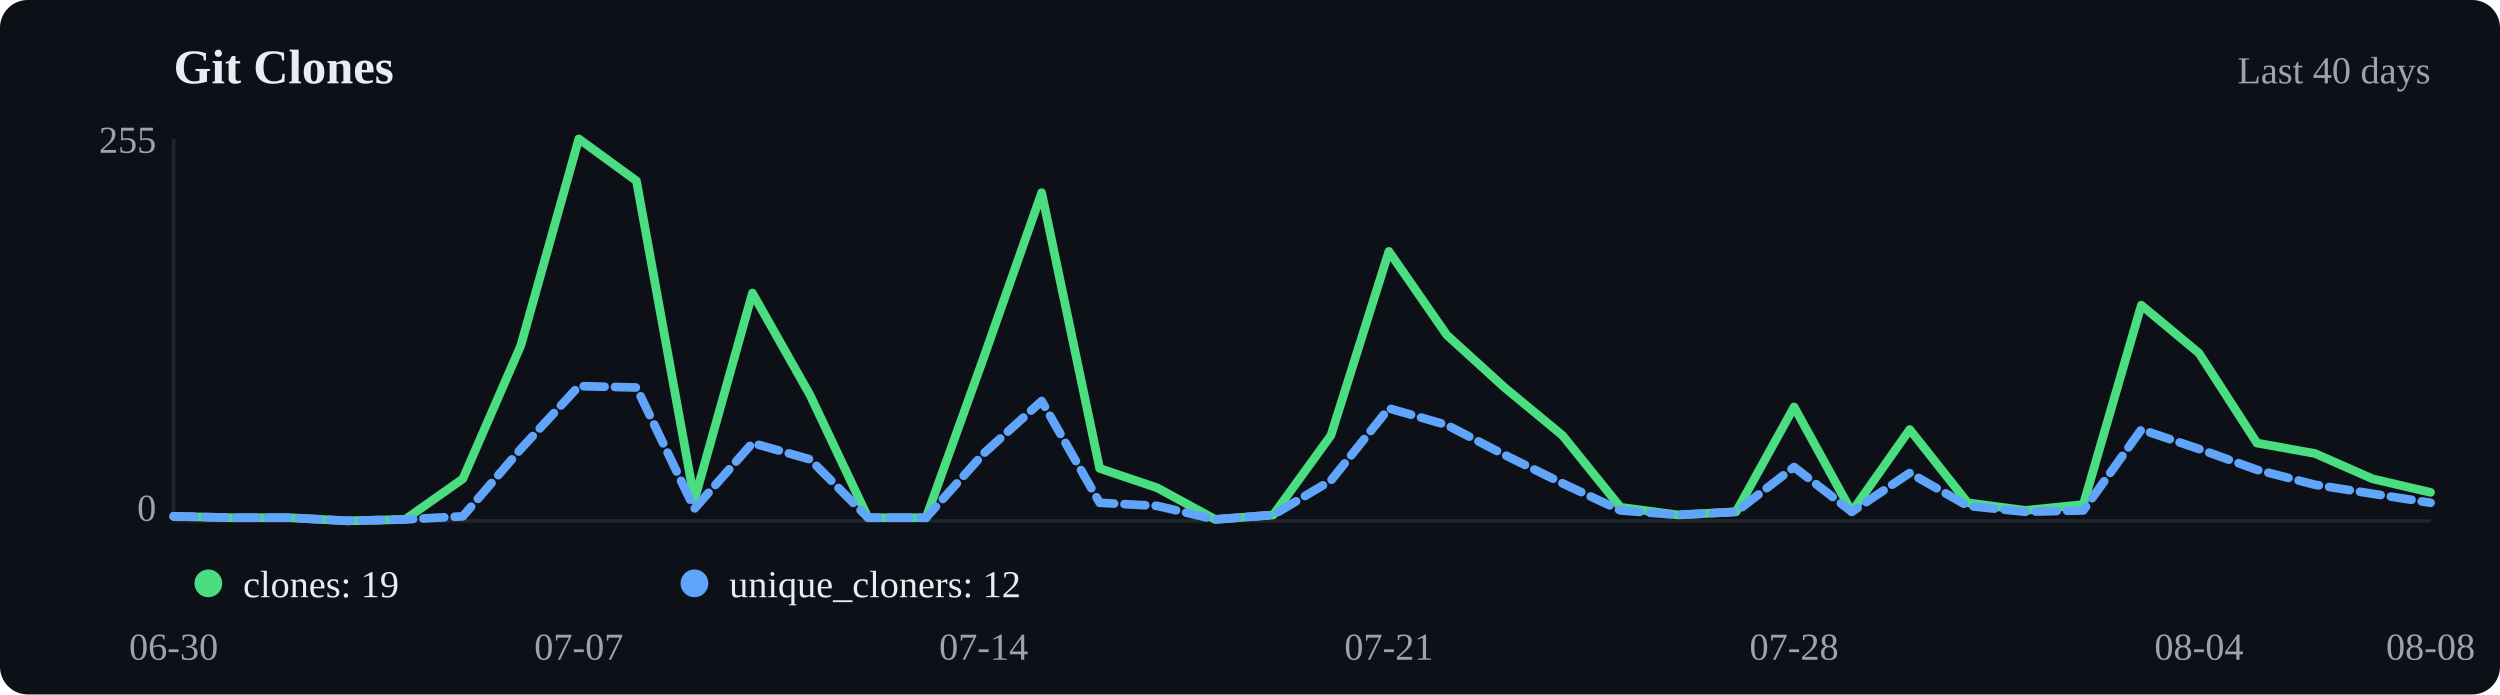
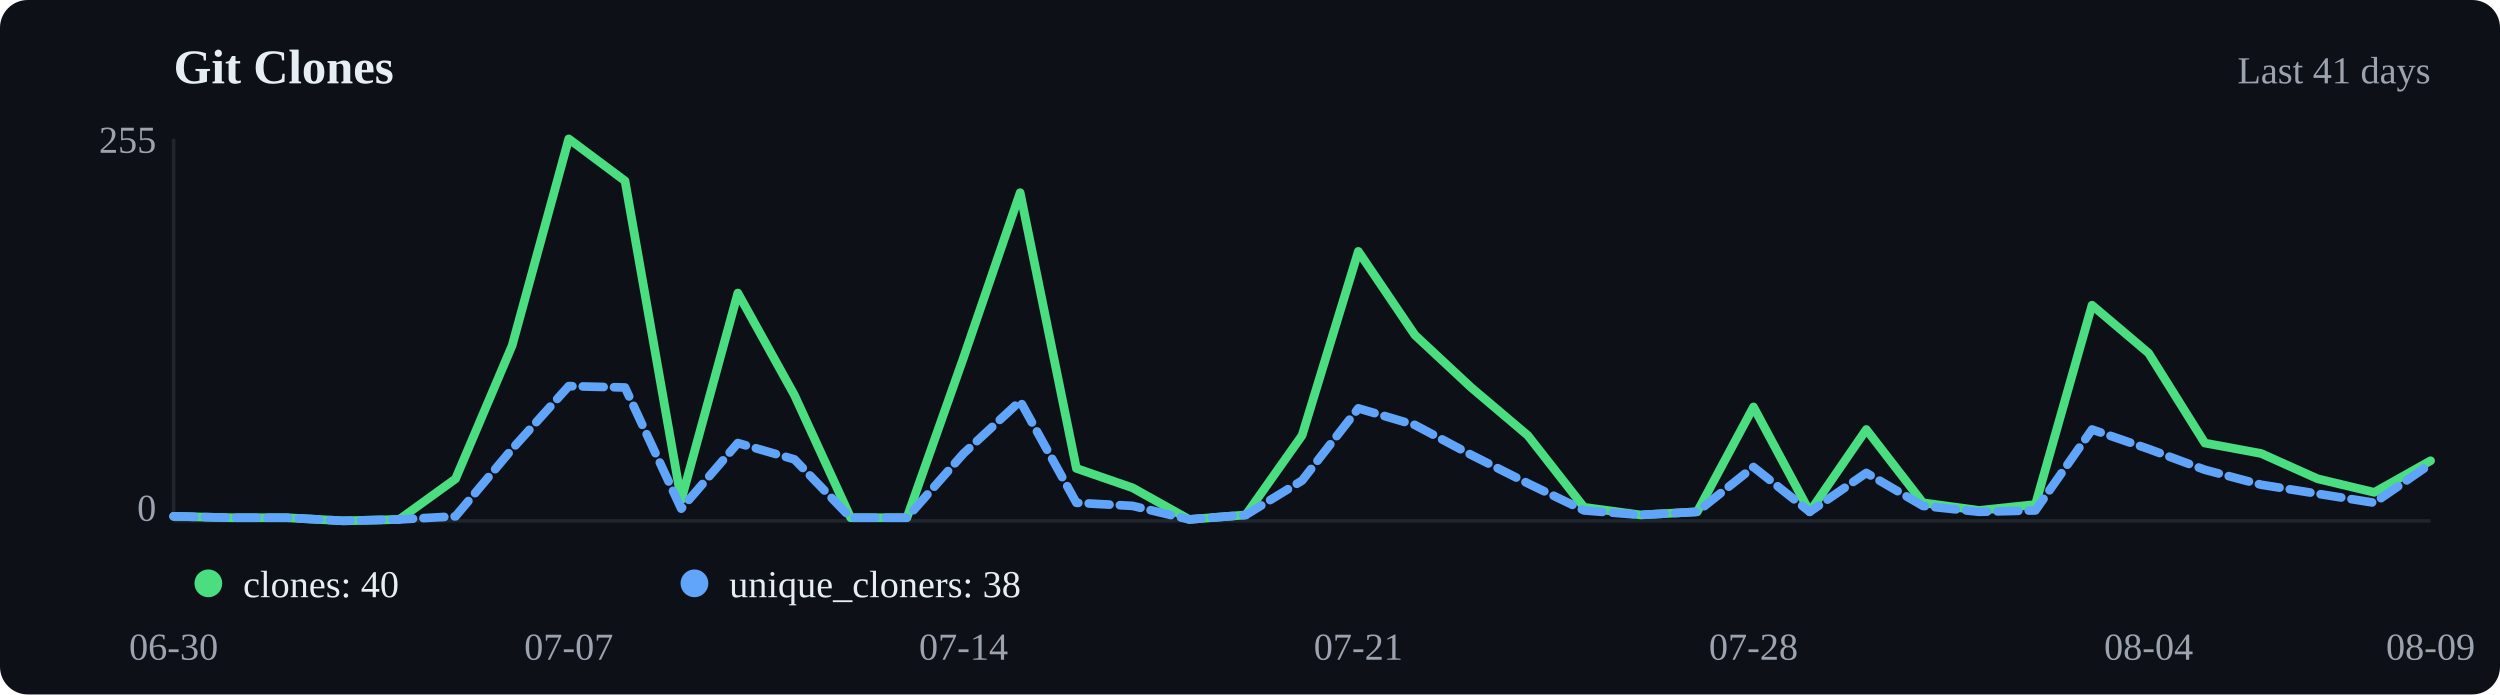
<svg xmlns="http://www.w3.org/2000/svg" viewBox="0 0 720 200" width="720" height="200">
  <rect width="720" height="200" fill="#0d1117" rx="8" />
  <text x="50" y="24" font-size="14" font-weight="600" fill="#e6edf3">Git Clones</text>
-   <text x="700" y="24" text-anchor="end" font-size="11" fill="#9ca3af">Last 40 days</text>
+   <text x="700" y="24" text-anchor="end" font-size="11" fill="#9ca3af">Last 41 days</text>
  <line x1="50" y1="40" x2="50" y2="150" stroke="#21262d" />
  <line x1="50" y1="150" x2="700" y2="150" stroke="#21262d" />
-   <polyline points="50.0,148.7 66.7,149.1 83.3,149.1 100.0,150.0 116.7,149.6 133.3,137.9 150.0,99.5 166.7,40.0 183.3,52.1 200.0,144.0 216.7,84.4 233.3,113.8 250.0,149.1 266.7,149.1 283.3,103.0 300.0,55.5 316.7,134.9 333.3,140.5 350.0,149.6 366.7,148.3 383.3,125.4 400.0,72.4 416.7,96.5 433.3,111.6 450.0,125.4 466.7,146.1 483.3,148.3 500.0,147.4 516.7,117.2 533.3,147.4 550.0,123.7 566.7,144.8 583.3,147.0 600.0,145.3 616.7,87.9 633.3,101.7 650.0,127.6 666.7,130.6 683.3,137.9 700.0,141.8" fill="none" stroke="#4ade80" stroke-width="2.5" stroke-linecap="round" stroke-linejoin="round" />
-   <polyline points="50.0,148.7 66.7,149.1 83.3,149.1 100.0,150.0 116.7,149.6 133.3,148.7 150.0,129.3 166.7,111.2 183.3,111.6 200.0,146.5 216.7,127.6 233.3,132.3 250.0,149.1 266.7,149.1 283.3,130.6 300.0,115.5 316.7,144.8 333.3,145.7 350.0,149.6 366.7,148.3 383.3,138.4 400.0,117.6 416.7,122.4 433.3,131.0 450.0,139.2 466.7,147.0 483.3,148.3 500.0,147.4 516.7,134.5 533.3,147.4 550.0,136.2 566.7,145.7 583.3,147.4 600.0,147.0 616.7,123.7 633.3,129.3 650.0,135.3 666.7,139.6 683.3,142.2 700.0,144.8" fill="none" stroke="#60a5fa" stroke-width="2.5" stroke-linecap="round" stroke-linejoin="round" stroke-dasharray="6,3" />
+   <polyline points="50.0,148.7 66.2,149.1 82.5,149.1 98.8,150.0 115.0,149.6 131.2,137.9 147.5,99.5 163.8,40.0 180.0,52.1 196.2,144.0 212.5,84.4 228.8,113.8 245.0,149.1 261.2,149.1 277.5,103.0 293.8,55.5 310.0,134.9 326.2,140.5 342.5,149.6 358.8,148.3 375.0,125.4 391.2,72.4 407.5,96.5 423.7,111.6 440.0,125.4 456.2,146.1 472.5,148.3 488.8,147.4 505.0,117.2 521.2,147.4 537.5,123.7 553.8,144.8 570.0,147.0 586.2,145.3 602.5,87.9 618.8,101.7 635.0,127.6 651.2,130.6 667.5,137.9 683.8,141.8 700.0,132.7" fill="none" stroke="#4ade80" stroke-width="2.5" stroke-linecap="round" stroke-linejoin="round" />
+   <polyline points="50.0,148.7 66.2,149.1 82.5,149.1 98.8,150.0 115.0,149.6 131.2,148.7 147.5,129.3 163.8,111.2 180.0,111.6 196.2,146.5 212.5,127.6 228.8,132.3 245.0,149.1 261.2,149.1 277.5,130.6 293.8,115.5 310.0,144.8 326.2,145.7 342.5,149.6 358.8,148.3 375.0,138.4 391.2,117.6 407.5,122.4 423.7,131.0 440.0,139.2 456.2,147.0 472.5,148.3 488.8,147.4 505.0,134.5 521.2,147.4 537.5,136.2 553.8,145.7 570.0,147.4 586.2,147.0 602.5,123.7 618.8,129.3 635.0,135.3 651.2,139.6 667.5,142.2 683.8,144.8 700.0,133.6" fill="none" stroke="#60a5fa" stroke-width="2.5" stroke-linecap="round" stroke-linejoin="round" stroke-dasharray="6,3" />
  <circle cx="60" cy="168" r="4" fill="#4ade80" />
-   <text x="70" y="172" font-size="11" fill="#e6edf3">clones: 19</text>
+   <text x="70" y="172" font-size="11" fill="#e6edf3">clones: 40</text>
  <circle cx="200" cy="168" r="4" fill="#60a5fa" />
-   <text x="210" y="172" font-size="11" fill="#e6edf3">unique_cloners: 12</text>
+   <text x="210" y="172" font-size="11" fill="#e6edf3">unique_cloners: 38</text>
  <text x="50.0" y="190" text-anchor="middle" font-size="11" fill="#9ca3af">06-30</text>
-   <text x="166.7" y="190" text-anchor="middle" font-size="11" fill="#9ca3af">07-07</text>
-   <text x="283.3" y="190" text-anchor="middle" font-size="11" fill="#9ca3af">07-14</text>
-   <text x="400.0" y="190" text-anchor="middle" font-size="11" fill="#9ca3af">07-21</text>
-   <text x="516.7" y="190" text-anchor="middle" font-size="11" fill="#9ca3af">07-28</text>
-   <text x="633.3" y="190" text-anchor="middle" font-size="11" fill="#9ca3af">08-04</text>
-   <text x="700.0" y="190" text-anchor="middle" font-size="11" fill="#9ca3af">08-08</text>
+   <text x="163.8" y="190" text-anchor="middle" font-size="11" fill="#9ca3af">07-07</text>
+   <text x="277.5" y="190" text-anchor="middle" font-size="11" fill="#9ca3af">07-14</text>
+   <text x="391.2" y="190" text-anchor="middle" font-size="11" fill="#9ca3af">07-21</text>
+   <text x="505.0" y="190" text-anchor="middle" font-size="11" fill="#9ca3af">07-28</text>
+   <text x="618.8" y="190" text-anchor="middle" font-size="11" fill="#9ca3af">08-04</text>
+   <text x="700.0" y="190" text-anchor="middle" font-size="11" fill="#9ca3af">08-09</text>
  <text x="45" y="44" text-anchor="end" font-size="11" fill="#9ca3af">255</text>
  <text x="45" y="150" text-anchor="end" font-size="11" fill="#9ca3af">0</text>
</svg>
